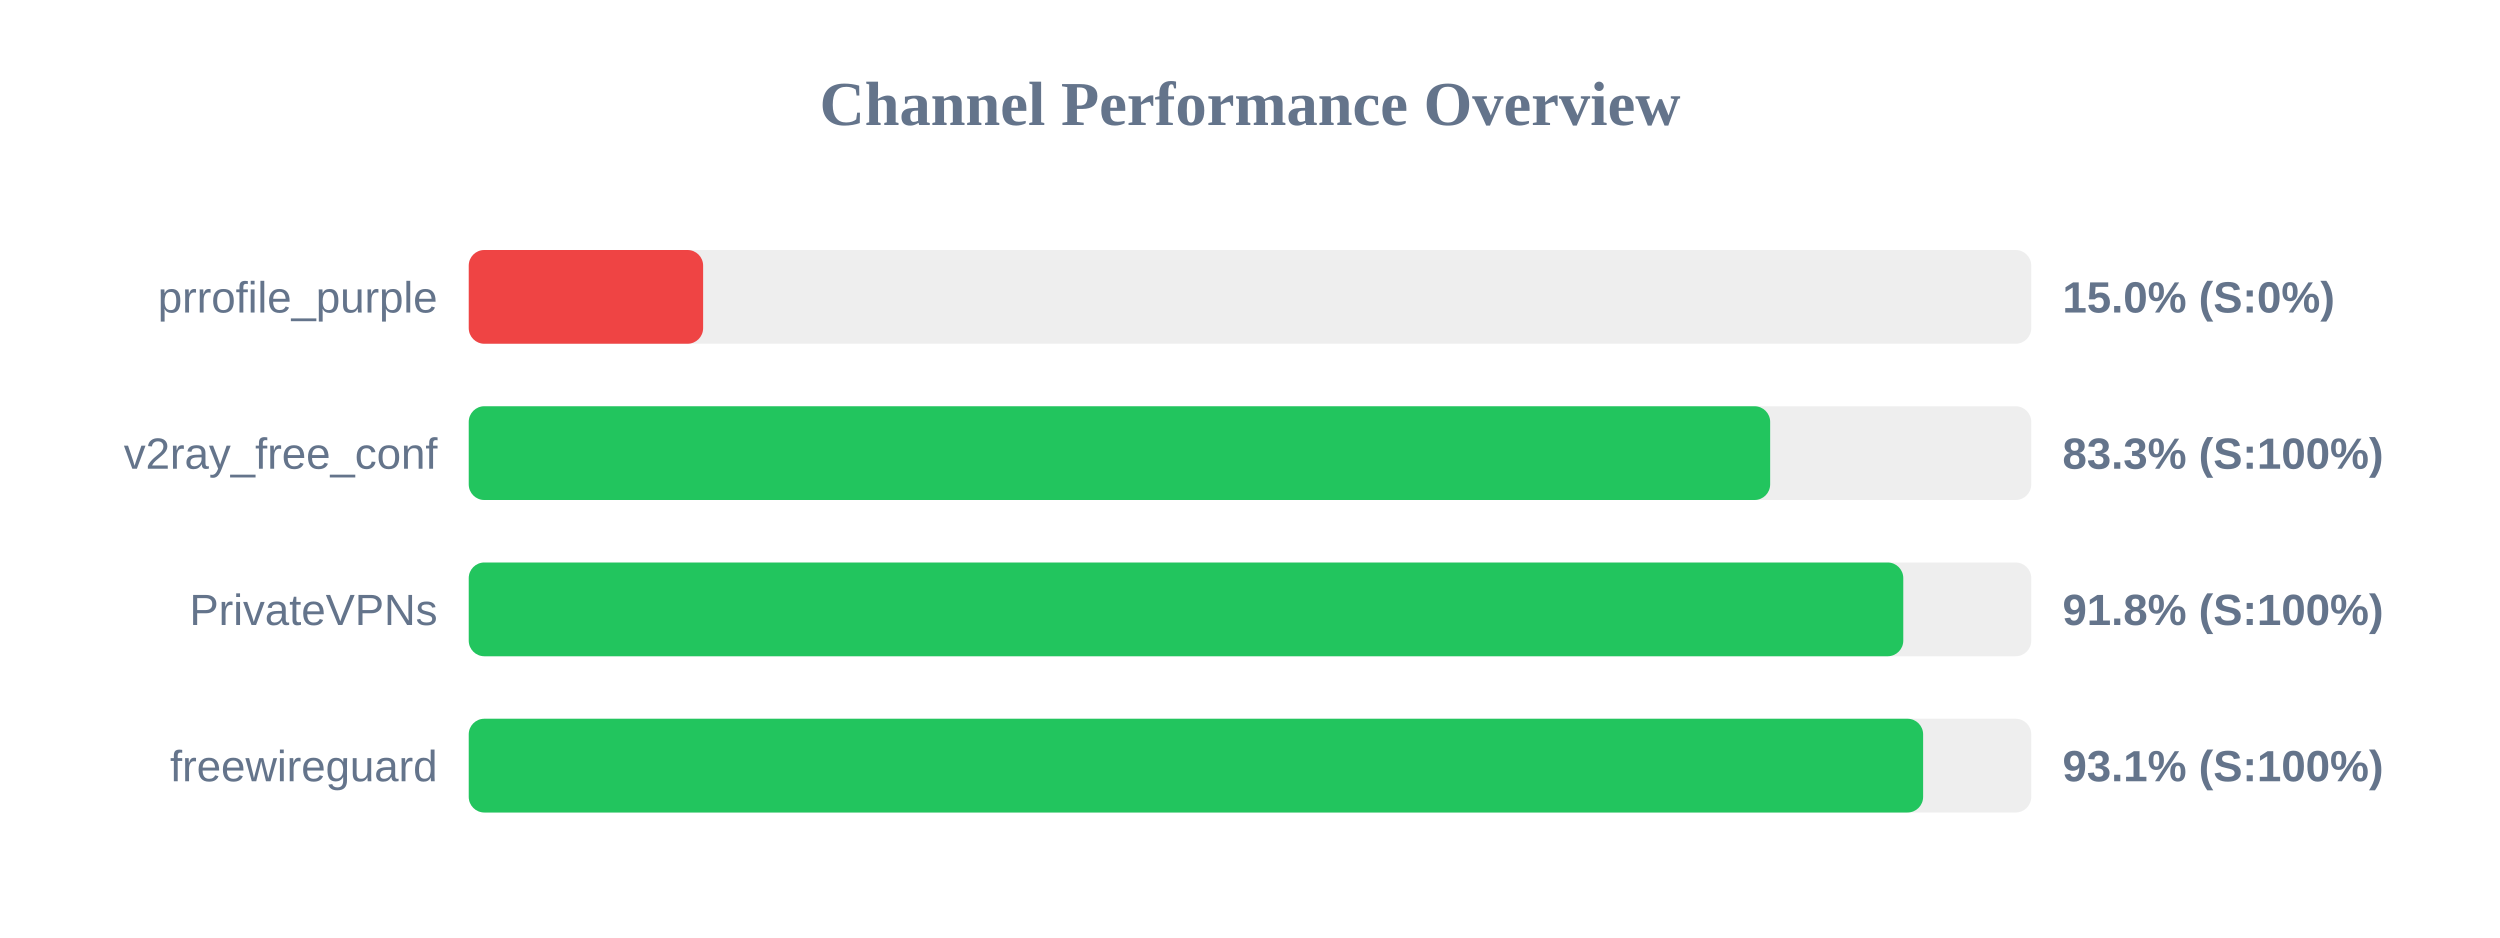
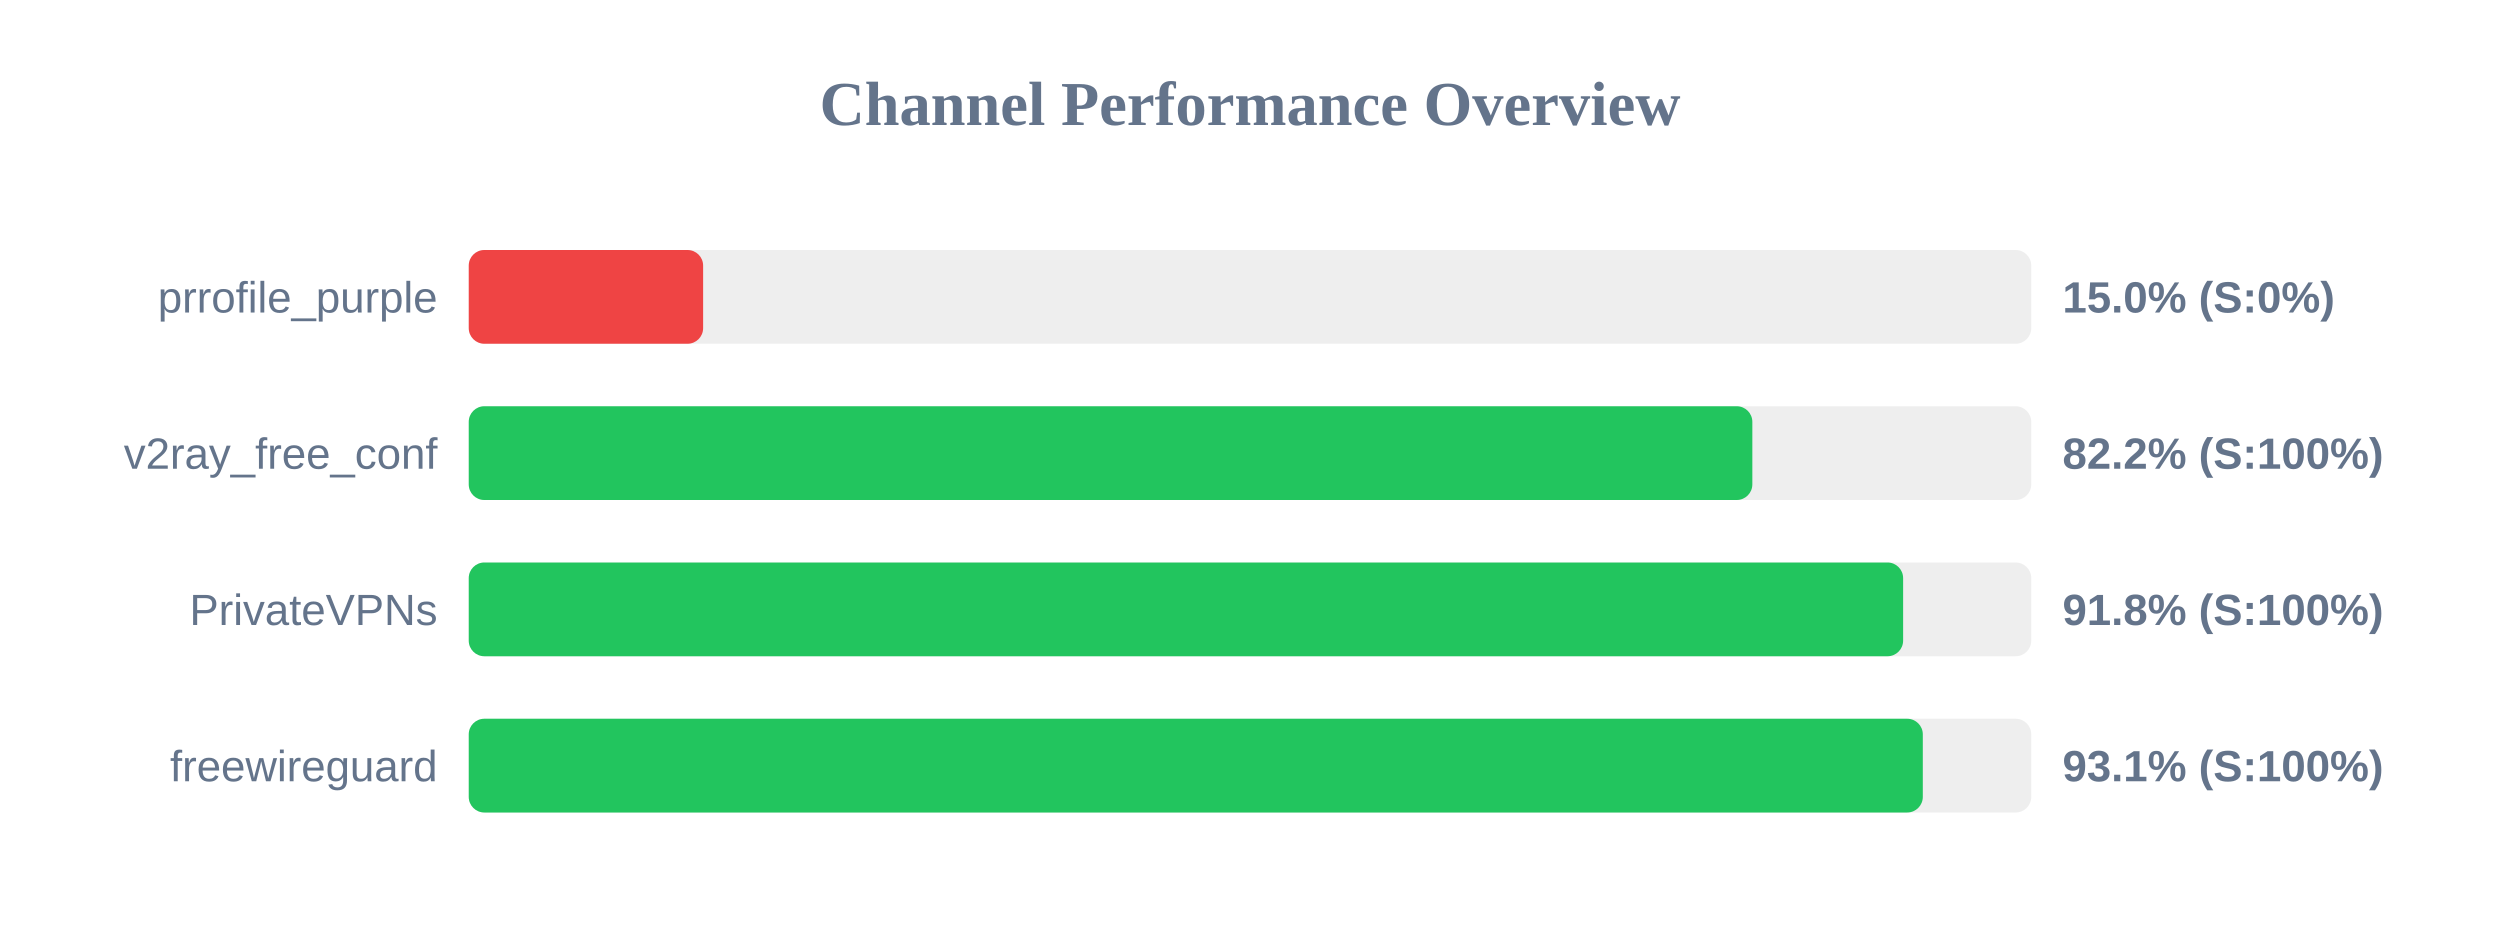
<svg xmlns="http://www.w3.org/2000/svg" width="800" height="300" version="1.1">
  <style>
        .row { font: 14px Arial; fill: #64748b; }
        .score { font: bold 14px Arial; fill: #64748b; }
    </style>
  <text x="400" y="40" text-anchor="middle" font-size="20px" font-weight="bold" fill="#64748b">Channel Performance Overview</text>
  <rect x="150" y="80" width="500" height="30" fill="#eee" rx="5" />
  <rect x="150" y="80" width="75.0" height="30" fill="#ef4444" rx="5" />
  <text x="140" y="100" text-anchor="end" class="row">prrofile_purple</text>
  <text x="660" y="100" text-anchor="start" class="score">15.0% (S:0%)</text>
  <rect x="150" y="130" width="500" height="30" fill="#eee" rx="5" />
-   <rect x="150" y="130" width="416.45" height="30" fill="#22c55e" rx="5" />
+   <rect x="150" y="130" width="410.75" height="30" fill="#22c55e" rx="5" />
  <text x="140" y="150" text-anchor="end" class="row">v2ray_free_conf</text>
-   <text x="660" y="150" text-anchor="start" class="score">83.3% (S:100%)</text>
+   <text x="660" y="150" text-anchor="start" class="score">82.2% (S:100%)</text>
  <rect x="150" y="180" width="500" height="30" fill="#eee" rx="5" />
-   <rect x="150" y="180" width="459.05" height="30" fill="#22c55e" rx="5" />
+   <rect x="150" y="180" width="459.0" height="30" fill="#22c55e" rx="5" />
  <text x="140" y="200" text-anchor="end" class="row">PrivateVPNs</text>
  <text x="660" y="200" text-anchor="start" class="score">91.8% (S:100%)</text>
  <rect x="150" y="230" width="500" height="30" fill="#eee" rx="5" />
-   <rect x="150" y="230" width="465.4" height="30" fill="#22c55e" rx="5" />
+   <rect x="150" y="230" width="465.3" height="30" fill="#22c55e" rx="5" />
  <text x="140" y="250" text-anchor="end" class="row">freewireguard</text>
  <text x="660" y="250" text-anchor="start" class="score">93.1% (S:100%)</text>
</svg>
